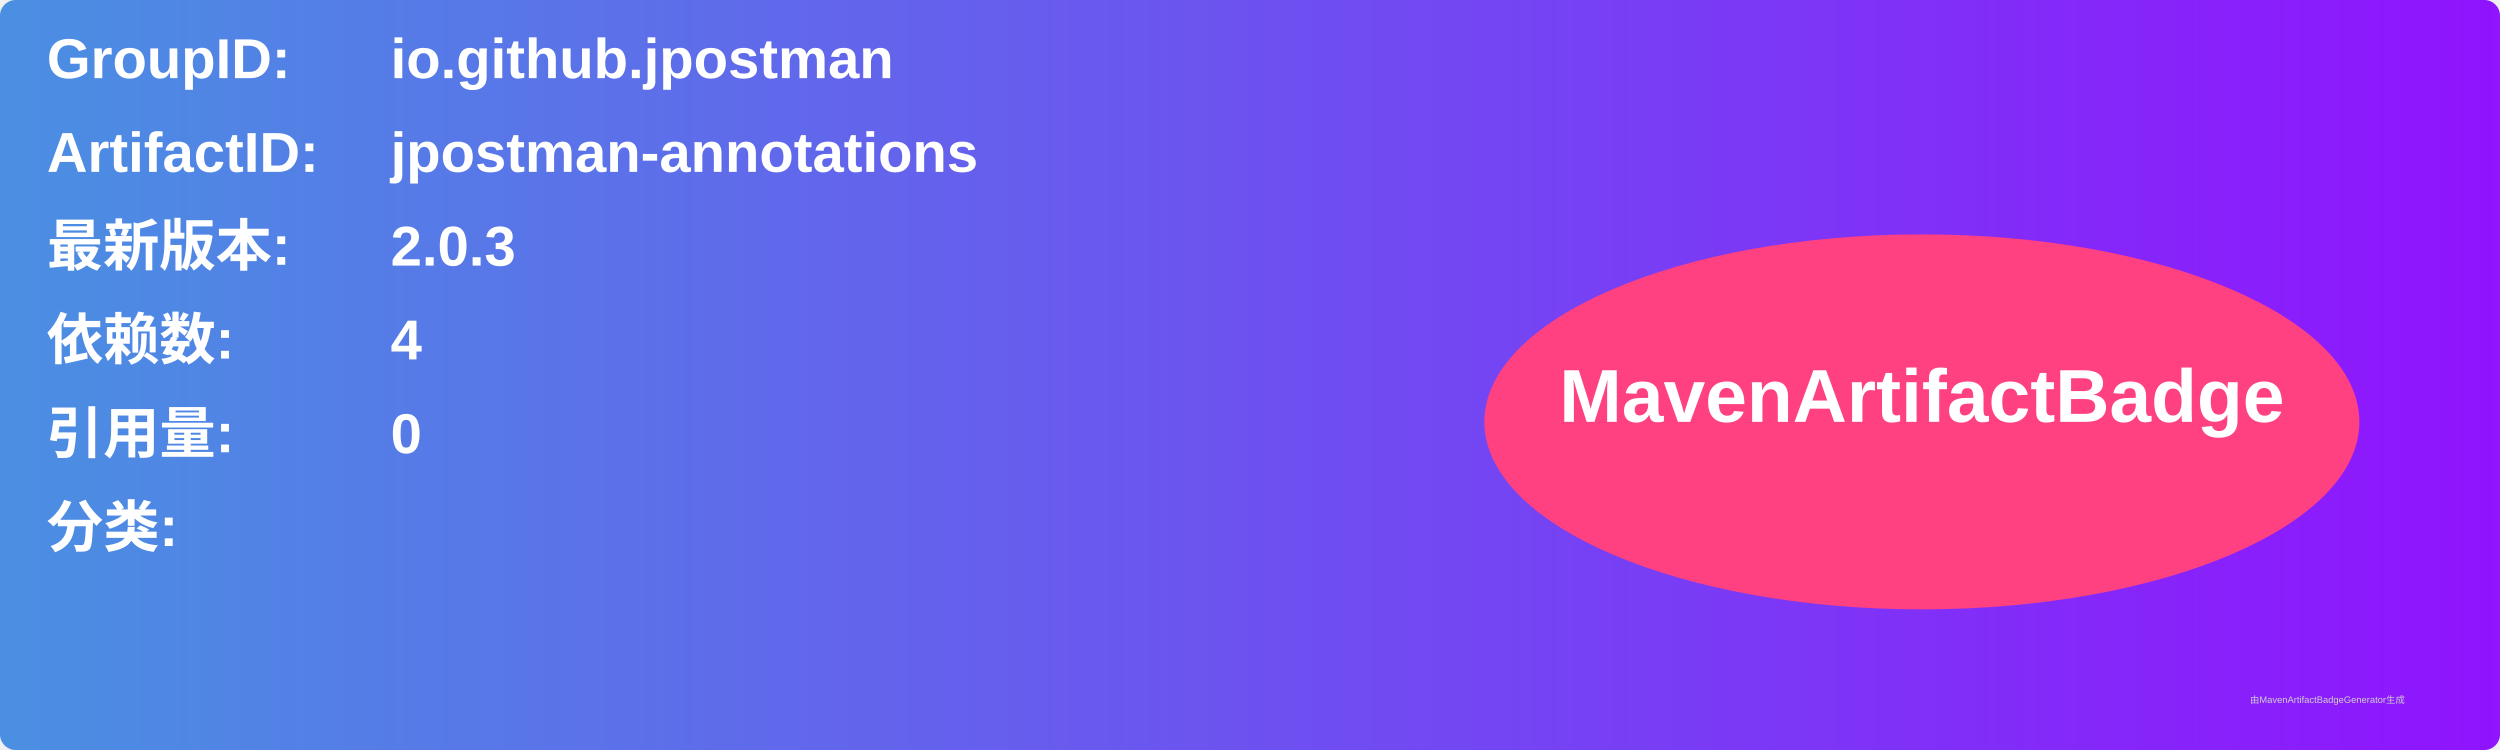
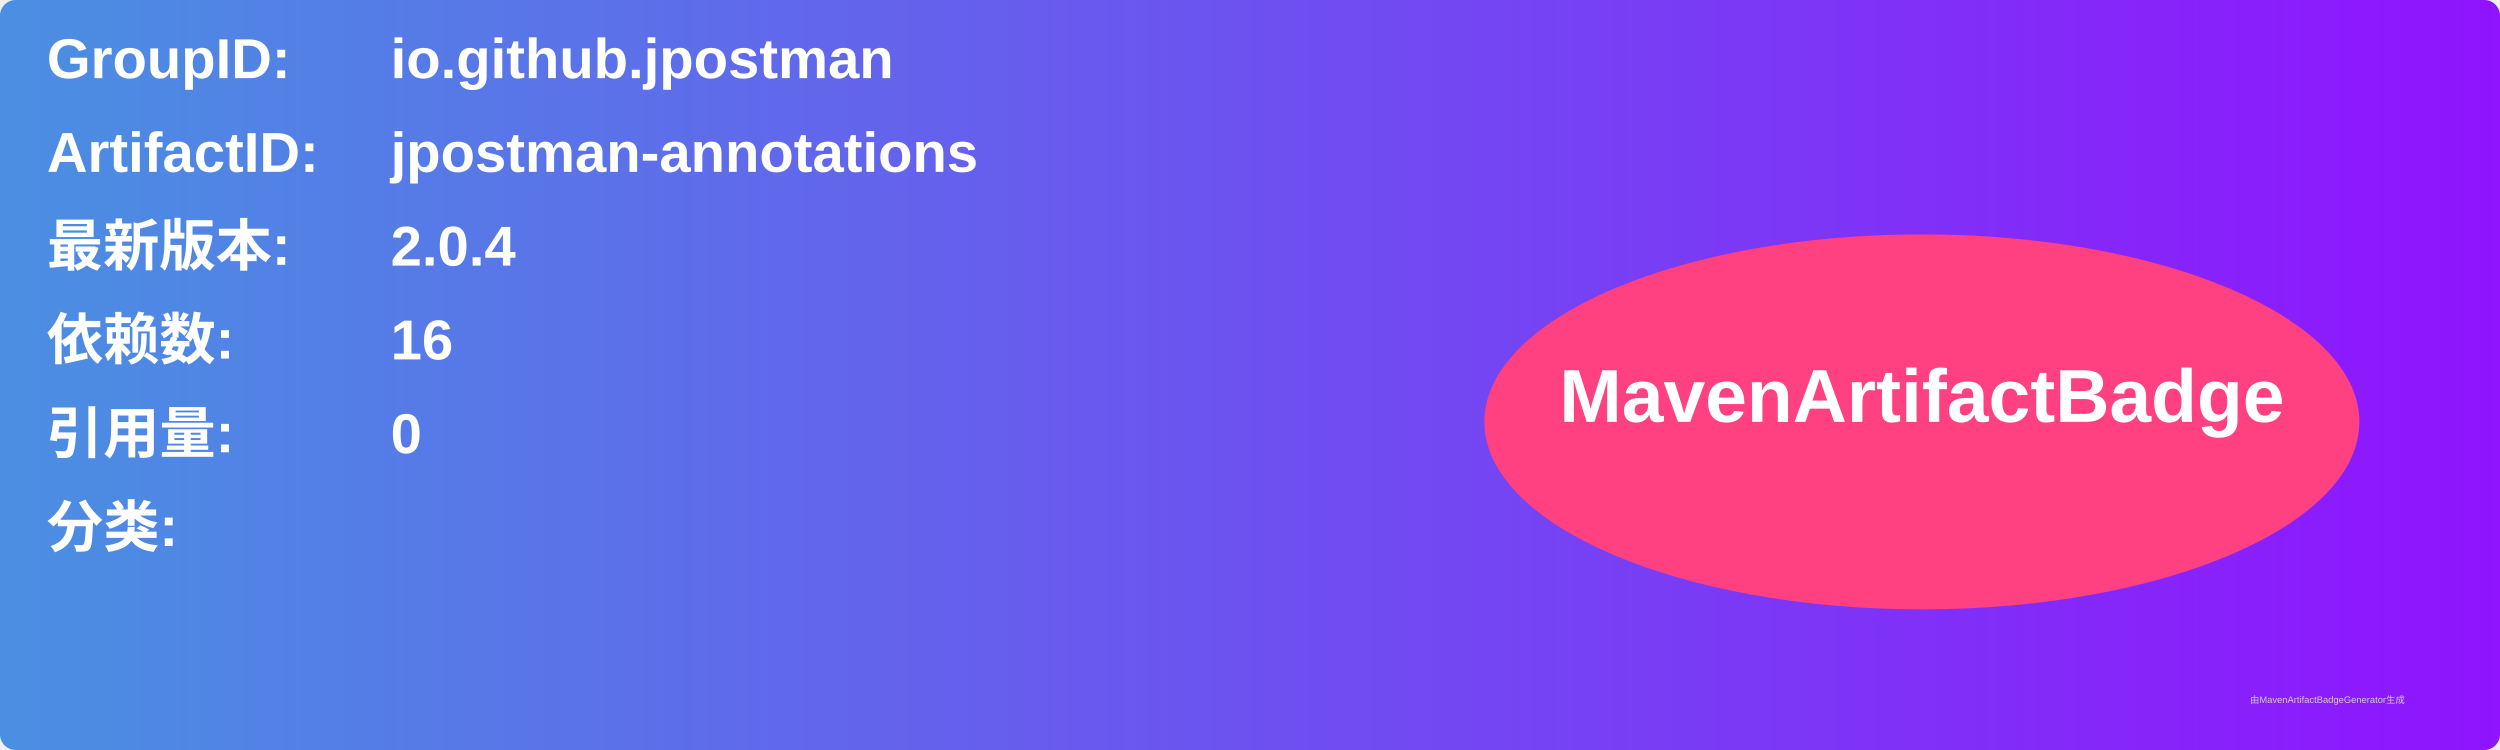
<svg xmlns="http://www.w3.org/2000/svg" width="800" height="240" viewBox="0 0 800 240">
  <linearGradient id="grad" x1="0%" y1="0%" x2="100%" y2="0%">
    <stop offset="0%" stop-color="#4a90e2" />
    <stop offset="100%" stop-color="#9013fe" />
  </linearGradient>
  <rect width="100%" height="100%" rx="5" ry="5" fill="url(#grad)" />
  <g transform="translate(15, 15)">
    <text x="0" y="10" font-family="Arial" font-size="18" fill="white" font-weight="bold" width="260">GroupID:</text>
    <text x="110" y="10" font-family="Arial" font-size="18" fill="white" font-weight="bold" width="460">io.github.jpostman</text>
    <text x="0" y="40" font-family="Arial" font-size="18" fill="white" font-weight="bold" width="260">ArtifactID:</text>
    <text x="110" y="40" font-family="Arial" font-size="18" fill="white" font-weight="bold" width="460">jpostman-annotations</text>
    <text x="0" y="70" font-family="Arial" font-size="18" fill="white" font-weight="bold">最新版本:</text>
    <text x="110" y="70" font-family="Arial" font-size="18" fill="white" font-weight="bold">
-       <tspan font-weight="bold">2.0.3</tspan>
+       <tspan font-weight="bold">2.0.4</tspan>
    </text>
    <text x="0" y="100" font-family="Arial" font-size="18" fill="white" font-weight="bold">依赖数: </text>
    <text x="110" y="100" font-family="Arial" font-size="18" fill="white">
-       <tspan font-weight="bold">4</tspan>
+       <tspan font-weight="bold">16</tspan>
    </text>
    <text x="0" y="130" font-family="Arial" font-size="18" fill="white" font-weight="bold">引用量: </text>
    <text x="110" y="130" font-family="Arial" font-size="18" fill="white">
      <tspan font-weight="bold">0</tspan>
    </text>
    <text x="0" y="160" font-family="Arial" font-size="18" fill="white" font-weight="bold">分类:</text>
    <text x="10" y="190" font-family="Arial" font-size="10" fill="white">
      <tspan font-weight="bold" />
    </text>
    <ellipse cx="600" cy="120" rx="140" ry="60" fill="#ff4081" />
    <text x="600" y="120" text-anchor="middle" font-family="Arial" font-size="24" fill="white" font-weight="bold">MavenArtifactBadge</text>
  </g>
  <text x="720" y="225" font-family="Arial" font-size="3" fill="#d0d0d0">由MavenArtifactBadgeGenerator生成</text>
</svg>
